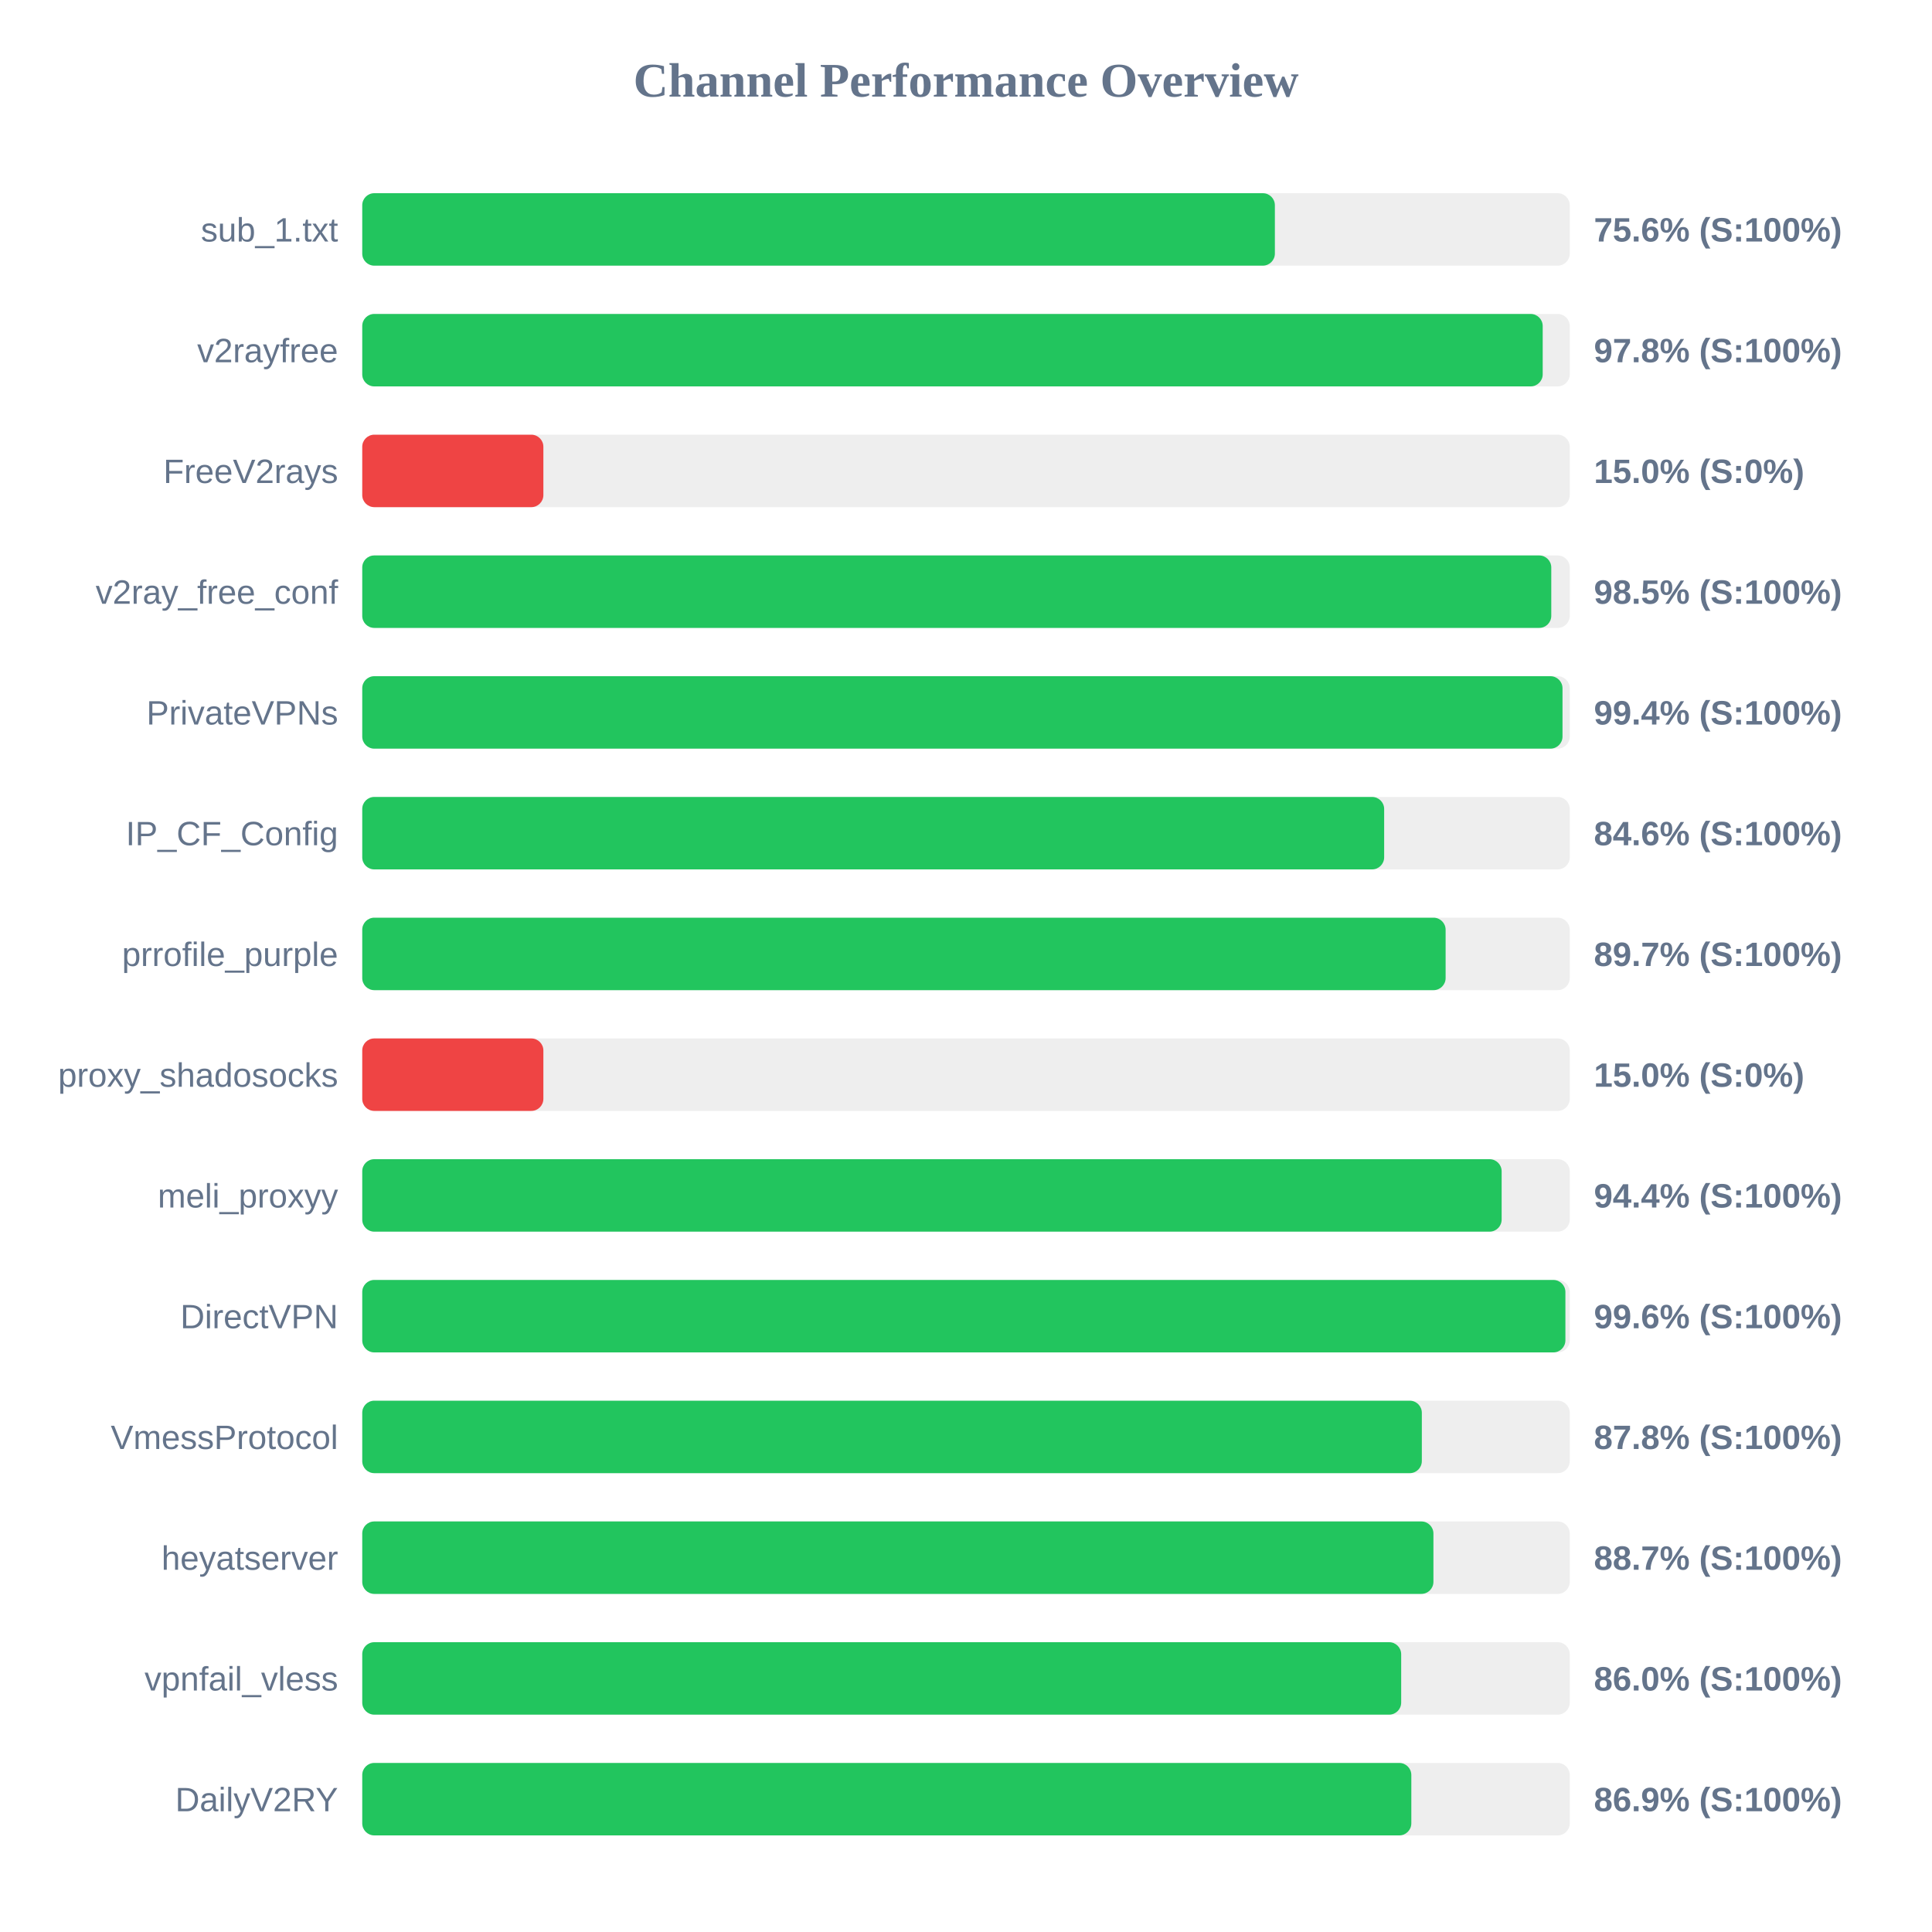
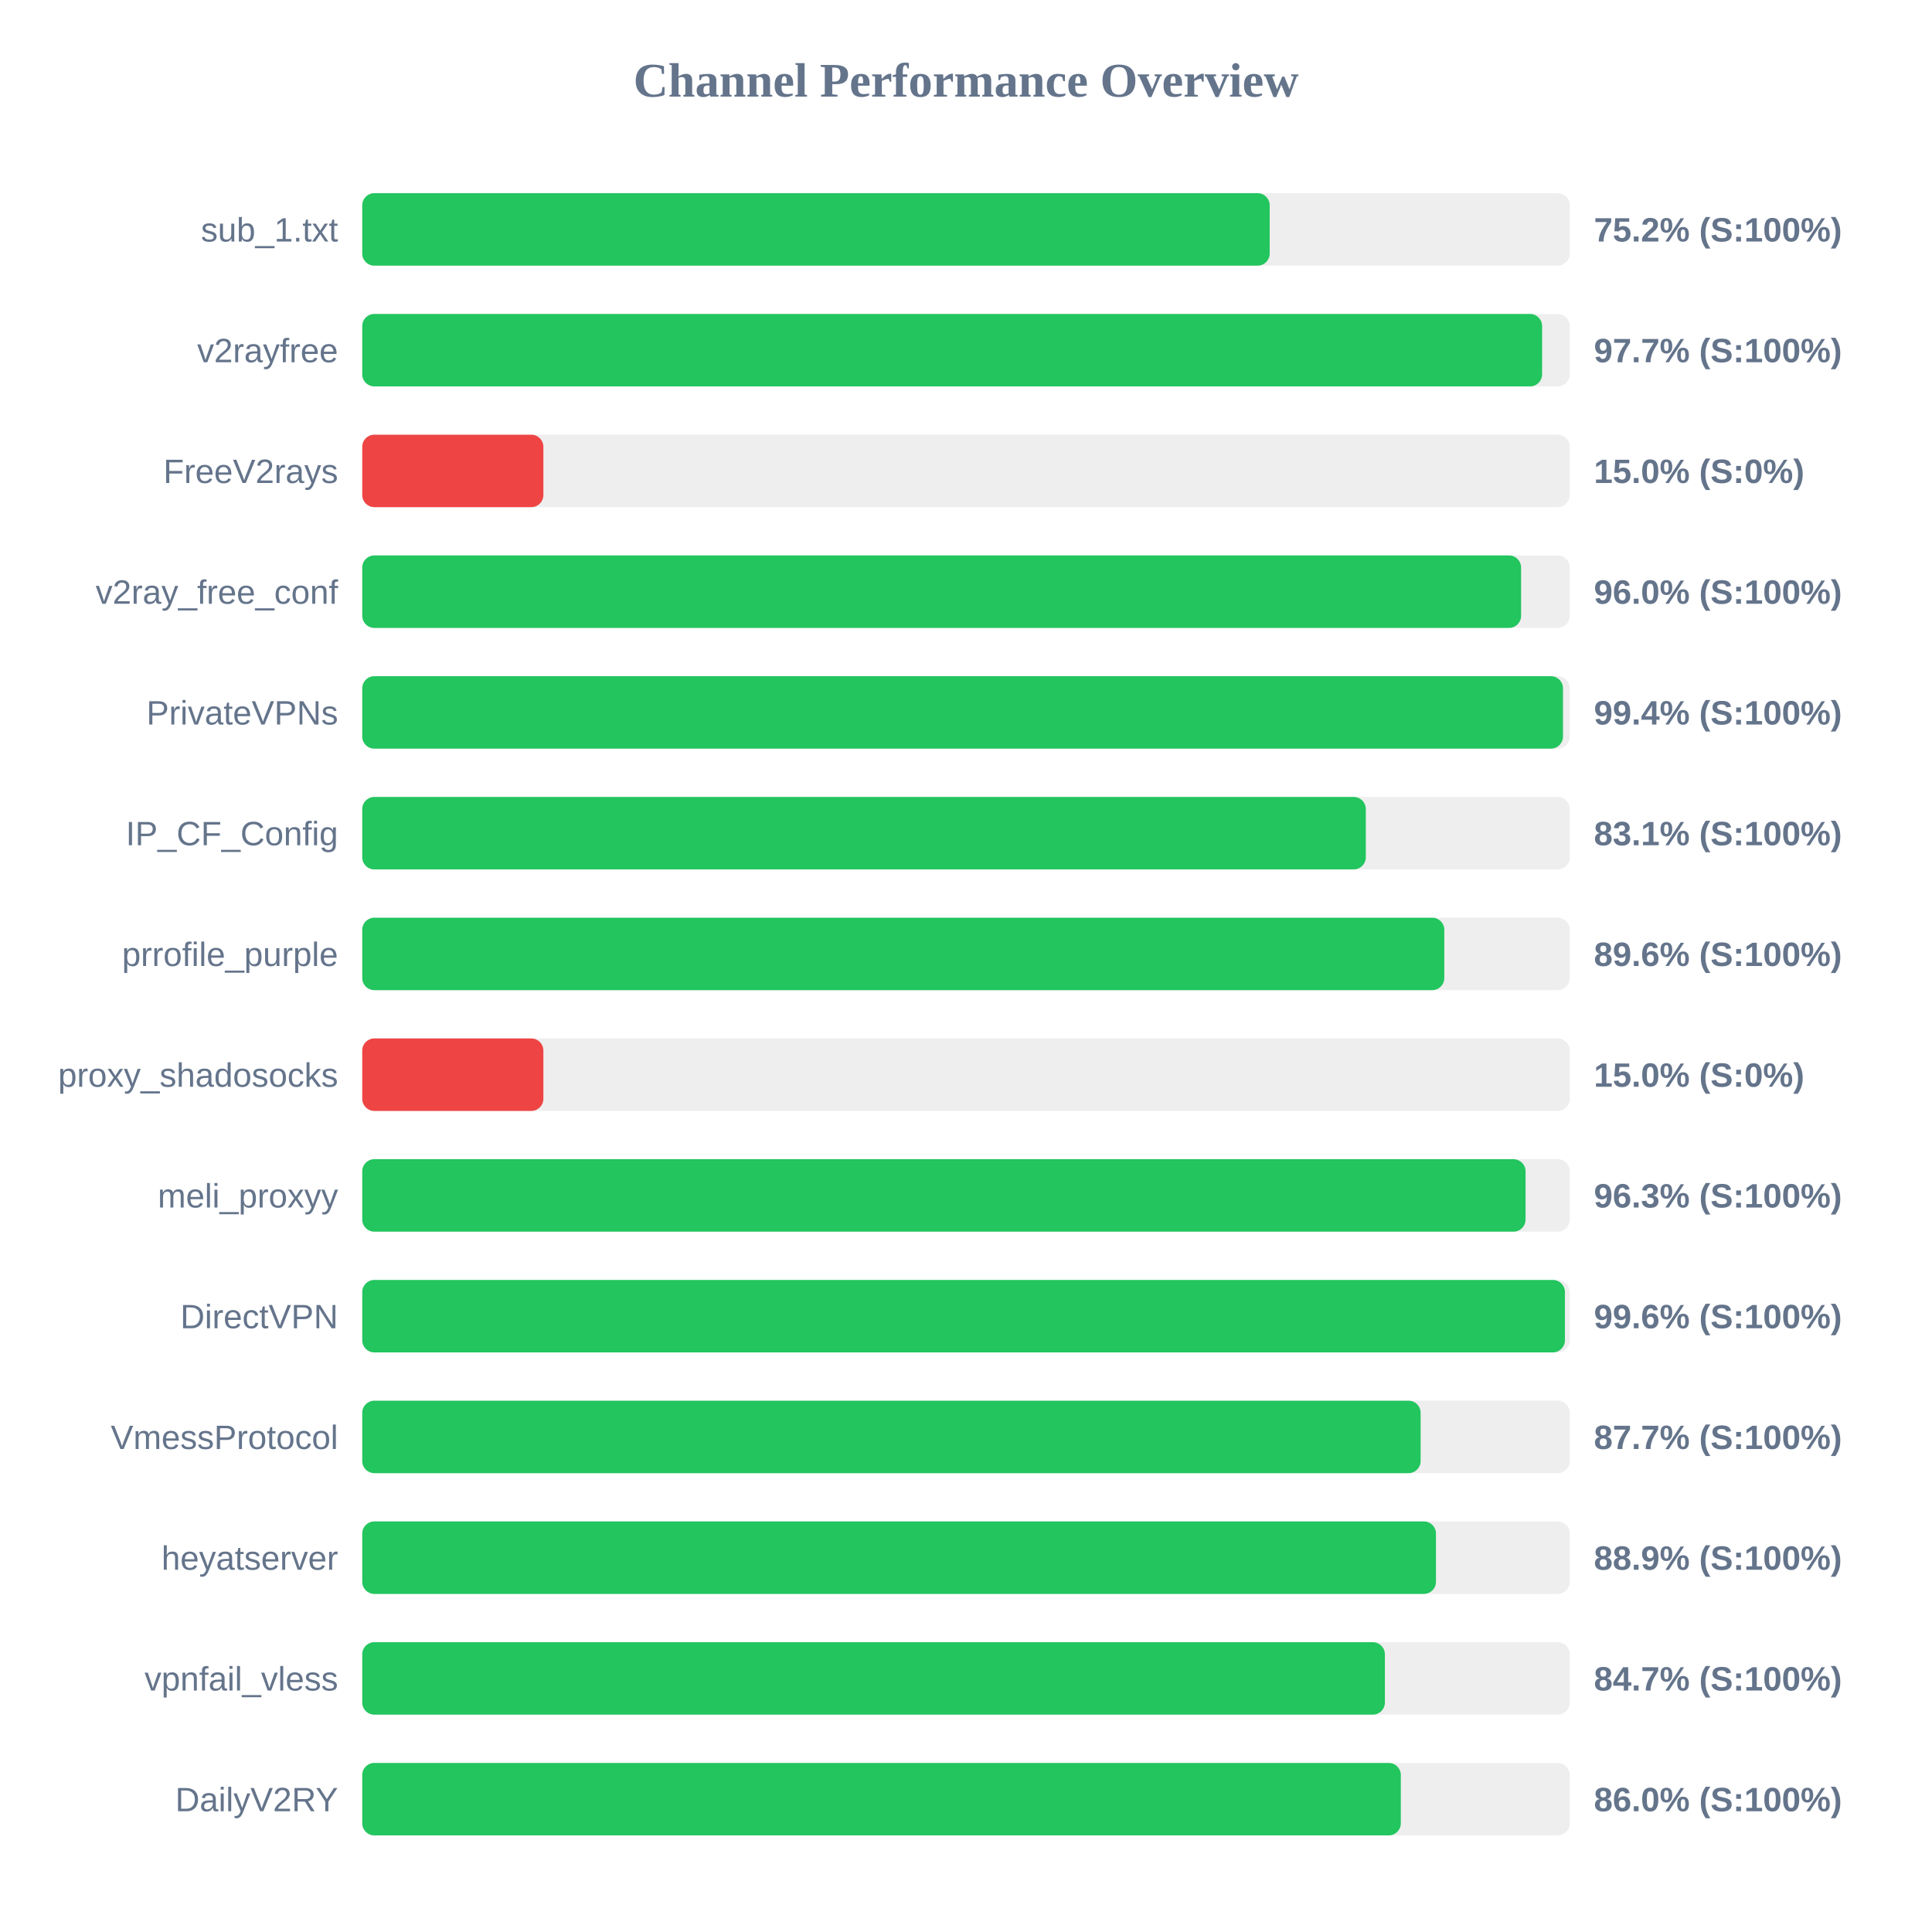
<svg xmlns="http://www.w3.org/2000/svg" width="800" height="800" version="1.1">
  <style>
        .row { font: 14px Arial; fill: #64748b; }
        .score { font: bold 14px Arial; fill: #64748b; }
    </style>
  <text x="400" y="40" text-anchor="middle" font-size="20px" font-weight="bold" fill="#64748b">Channel Performance Overview</text>
  <rect x="150" y="80" width="500" height="30" fill="#eee" rx="5" />
-   <rect x="150" y="80" width="377.9" height="30" fill="#22c55e" rx="5" />
+   <rect x="150" y="80" width="375.75" height="30" fill="#22c55e" rx="5" />
  <text x="140" y="100" text-anchor="end" class="row">sub_1.txt</text>
-   <text x="660" y="100" text-anchor="start" class="score">75.6% (S:100%)</text>
+   <text x="660" y="100" text-anchor="start" class="score">75.2% (S:100%)</text>
  <rect x="150" y="130" width="500" height="30" fill="#eee" rx="5" />
-   <rect x="150" y="130" width="488.8" height="30" fill="#22c55e" rx="5" />
+   <rect x="150" y="130" width="488.55" height="30" fill="#22c55e" rx="5" />
  <text x="140" y="150" text-anchor="end" class="row">v2rayfree</text>
-   <text x="660" y="150" text-anchor="start" class="score">97.8% (S:100%)</text>
+   <text x="660" y="150" text-anchor="start" class="score">97.7% (S:100%)</text>
  <rect x="150" y="180" width="500" height="30" fill="#eee" rx="5" />
  <rect x="150" y="180" width="75.0" height="30" fill="#ef4444" rx="5" />
  <text x="140" y="200" text-anchor="end" class="row">FreeV2rays</text>
  <text x="660" y="200" text-anchor="start" class="score">15.0% (S:0%)</text>
  <rect x="150" y="230" width="500" height="30" fill="#eee" rx="5" />
-   <rect x="150" y="230" width="492.35" height="30" fill="#22c55e" rx="5" />
+   <rect x="150" y="230" width="479.85" height="30" fill="#22c55e" rx="5" />
  <text x="140" y="250" text-anchor="end" class="row">v2ray_free_conf</text>
-   <text x="660" y="250" text-anchor="start" class="score">98.5% (S:100%)</text>
+   <text x="660" y="250" text-anchor="start" class="score">96.0% (S:100%)</text>
  <rect x="150" y="280" width="500" height="30" fill="#eee" rx="5" />
-   <rect x="150" y="280" width="497.0" height="30" fill="#22c55e" rx="5" />
+   <rect x="150" y="280" width="497.2" height="30" fill="#22c55e" rx="5" />
  <text x="140" y="300" text-anchor="end" class="row">PrivateVPNs</text>
  <text x="660" y="300" text-anchor="start" class="score">99.4% (S:100%)</text>
  <rect x="150" y="330" width="500" height="30" fill="#eee" rx="5" />
-   <rect x="150" y="330" width="423.15" height="30" fill="#22c55e" rx="5" />
+   <rect x="150" y="330" width="415.55" height="30" fill="#22c55e" rx="5" />
  <text x="140" y="350" text-anchor="end" class="row">IP_CF_Config</text>
-   <text x="660" y="350" text-anchor="start" class="score">84.6% (S:100%)</text>
+   <text x="660" y="350" text-anchor="start" class="score">83.1% (S:100%)</text>
  <rect x="150" y="380" width="500" height="30" fill="#eee" rx="5" />
-   <rect x="150" y="380" width="448.6" height="30" fill="#22c55e" rx="5" />
+   <rect x="150" y="380" width="448.05" height="30" fill="#22c55e" rx="5" />
  <text x="140" y="400" text-anchor="end" class="row">prrofile_purple</text>
-   <text x="660" y="400" text-anchor="start" class="score">89.7% (S:100%)</text>
+   <text x="660" y="400" text-anchor="start" class="score">89.6% (S:100%)</text>
  <rect x="150" y="430" width="500" height="30" fill="#eee" rx="5" />
  <rect x="150" y="430" width="75.0" height="30" fill="#ef4444" rx="5" />
  <text x="140" y="450" text-anchor="end" class="row">proxy_shadosocks</text>
  <text x="660" y="450" text-anchor="start" class="score">15.0% (S:0%)</text>
  <rect x="150" y="480" width="500" height="30" fill="#eee" rx="5" />
-   <rect x="150" y="480" width="471.8" height="30" fill="#22c55e" rx="5" />
+   <rect x="150" y="480" width="481.7" height="30" fill="#22c55e" rx="5" />
  <text x="140" y="500" text-anchor="end" class="row">meli_proxyy</text>
-   <text x="660" y="500" text-anchor="start" class="score">94.4% (S:100%)</text>
+   <text x="660" y="500" text-anchor="start" class="score">96.3% (S:100%)</text>
  <rect x="150" y="530" width="500" height="30" fill="#eee" rx="5" />
-   <rect x="150" y="530" width="498.2" height="30" fill="#22c55e" rx="5" />
+   <rect x="150" y="530" width="498.0" height="30" fill="#22c55e" rx="5" />
  <text x="140" y="550" text-anchor="end" class="row">DirectVPN</text>
  <text x="660" y="550" text-anchor="start" class="score">99.6% (S:100%)</text>
  <rect x="150" y="580" width="500" height="30" fill="#eee" rx="5" />
-   <rect x="150" y="580" width="438.75" height="30" fill="#22c55e" rx="5" />
+   <rect x="150" y="580" width="438.25" height="30" fill="#22c55e" rx="5" />
  <text x="140" y="600" text-anchor="end" class="row">VmessProtocol</text>
-   <text x="660" y="600" text-anchor="start" class="score">87.8% (S:100%)</text>
+   <text x="660" y="600" text-anchor="start" class="score">87.7% (S:100%)</text>
  <rect x="150" y="630" width="500" height="30" fill="#eee" rx="5" />
-   <rect x="150" y="630" width="443.55" height="30" fill="#22c55e" rx="5" />
+   <rect x="150" y="630" width="444.6" height="30" fill="#22c55e" rx="5" />
  <text x="140" y="650" text-anchor="end" class="row">heyatserver</text>
-   <text x="660" y="650" text-anchor="start" class="score">88.7% (S:100%)</text>
+   <text x="660" y="650" text-anchor="start" class="score">88.9% (S:100%)</text>
  <rect x="150" y="680" width="500" height="30" fill="#eee" rx="5" />
-   <rect x="150" y="680" width="430.2" height="30" fill="#22c55e" rx="5" />
+   <rect x="150" y="680" width="423.45" height="30" fill="#22c55e" rx="5" />
  <text x="140" y="700" text-anchor="end" class="row">vpnfail_vless</text>
-   <text x="660" y="700" text-anchor="start" class="score">86.0% (S:100%)</text>
+   <text x="660" y="700" text-anchor="start" class="score">84.7% (S:100%)</text>
  <rect x="150" y="730" width="500" height="30" fill="#eee" rx="5" />
-   <rect x="150" y="730" width="434.4" height="30" fill="#22c55e" rx="5" />
+   <rect x="150" y="730" width="430.05" height="30" fill="#22c55e" rx="5" />
  <text x="140" y="750" text-anchor="end" class="row">DailyV2RY</text>
-   <text x="660" y="750" text-anchor="start" class="score">86.9% (S:100%)</text>
+   <text x="660" y="750" text-anchor="start" class="score">86.0% (S:100%)</text>
</svg>
